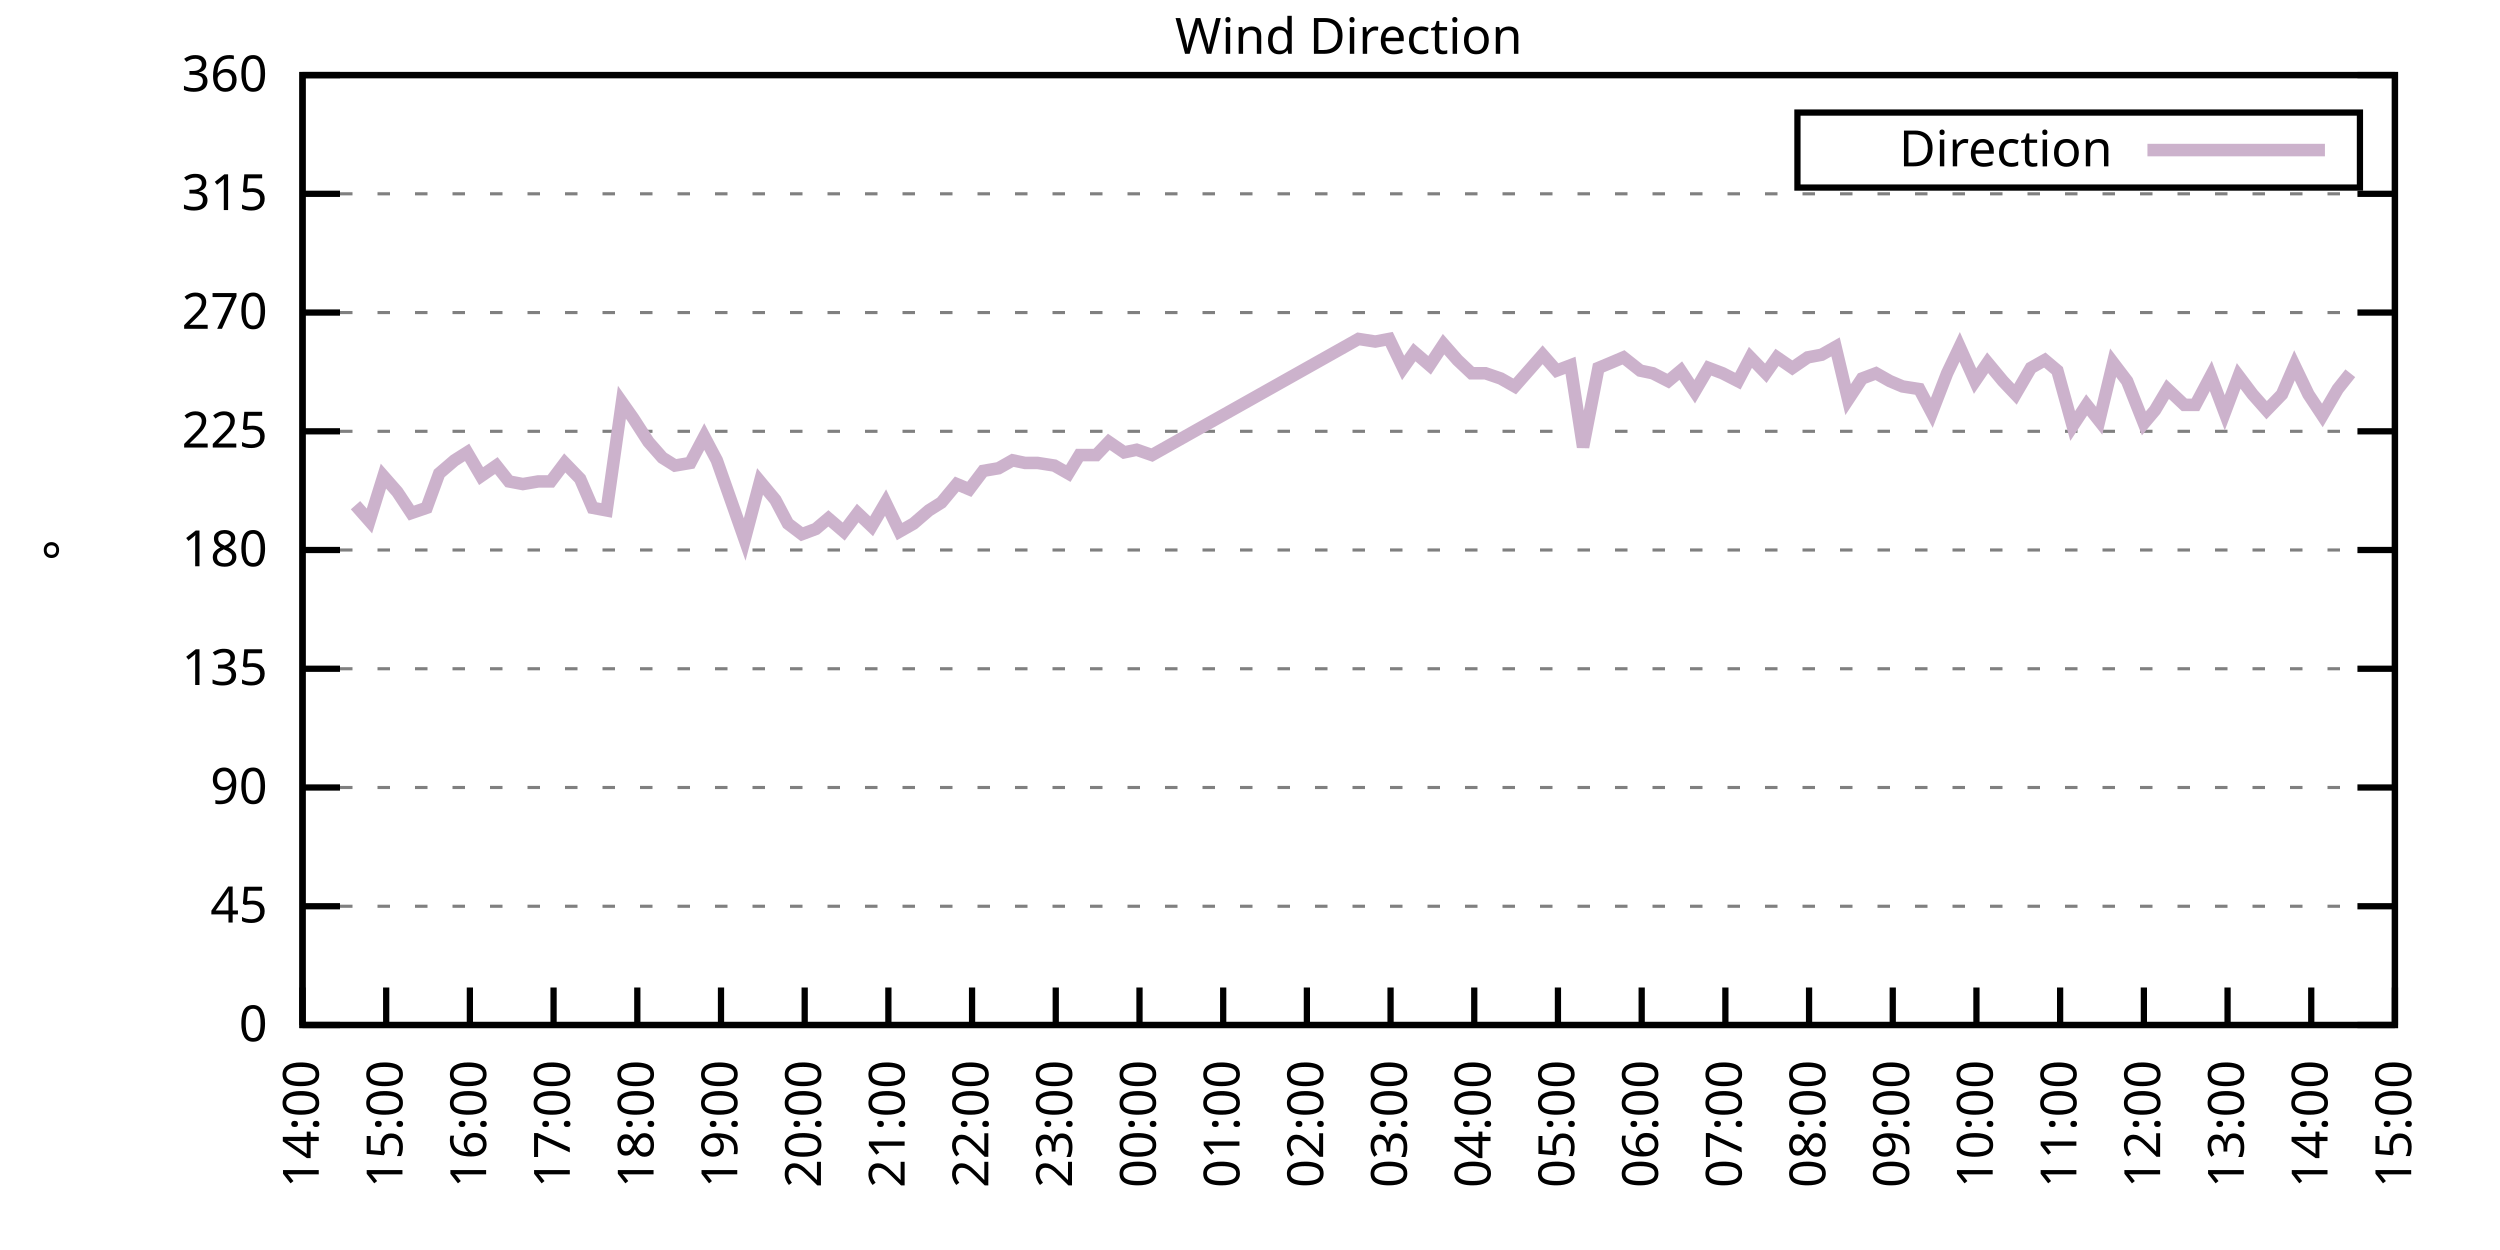
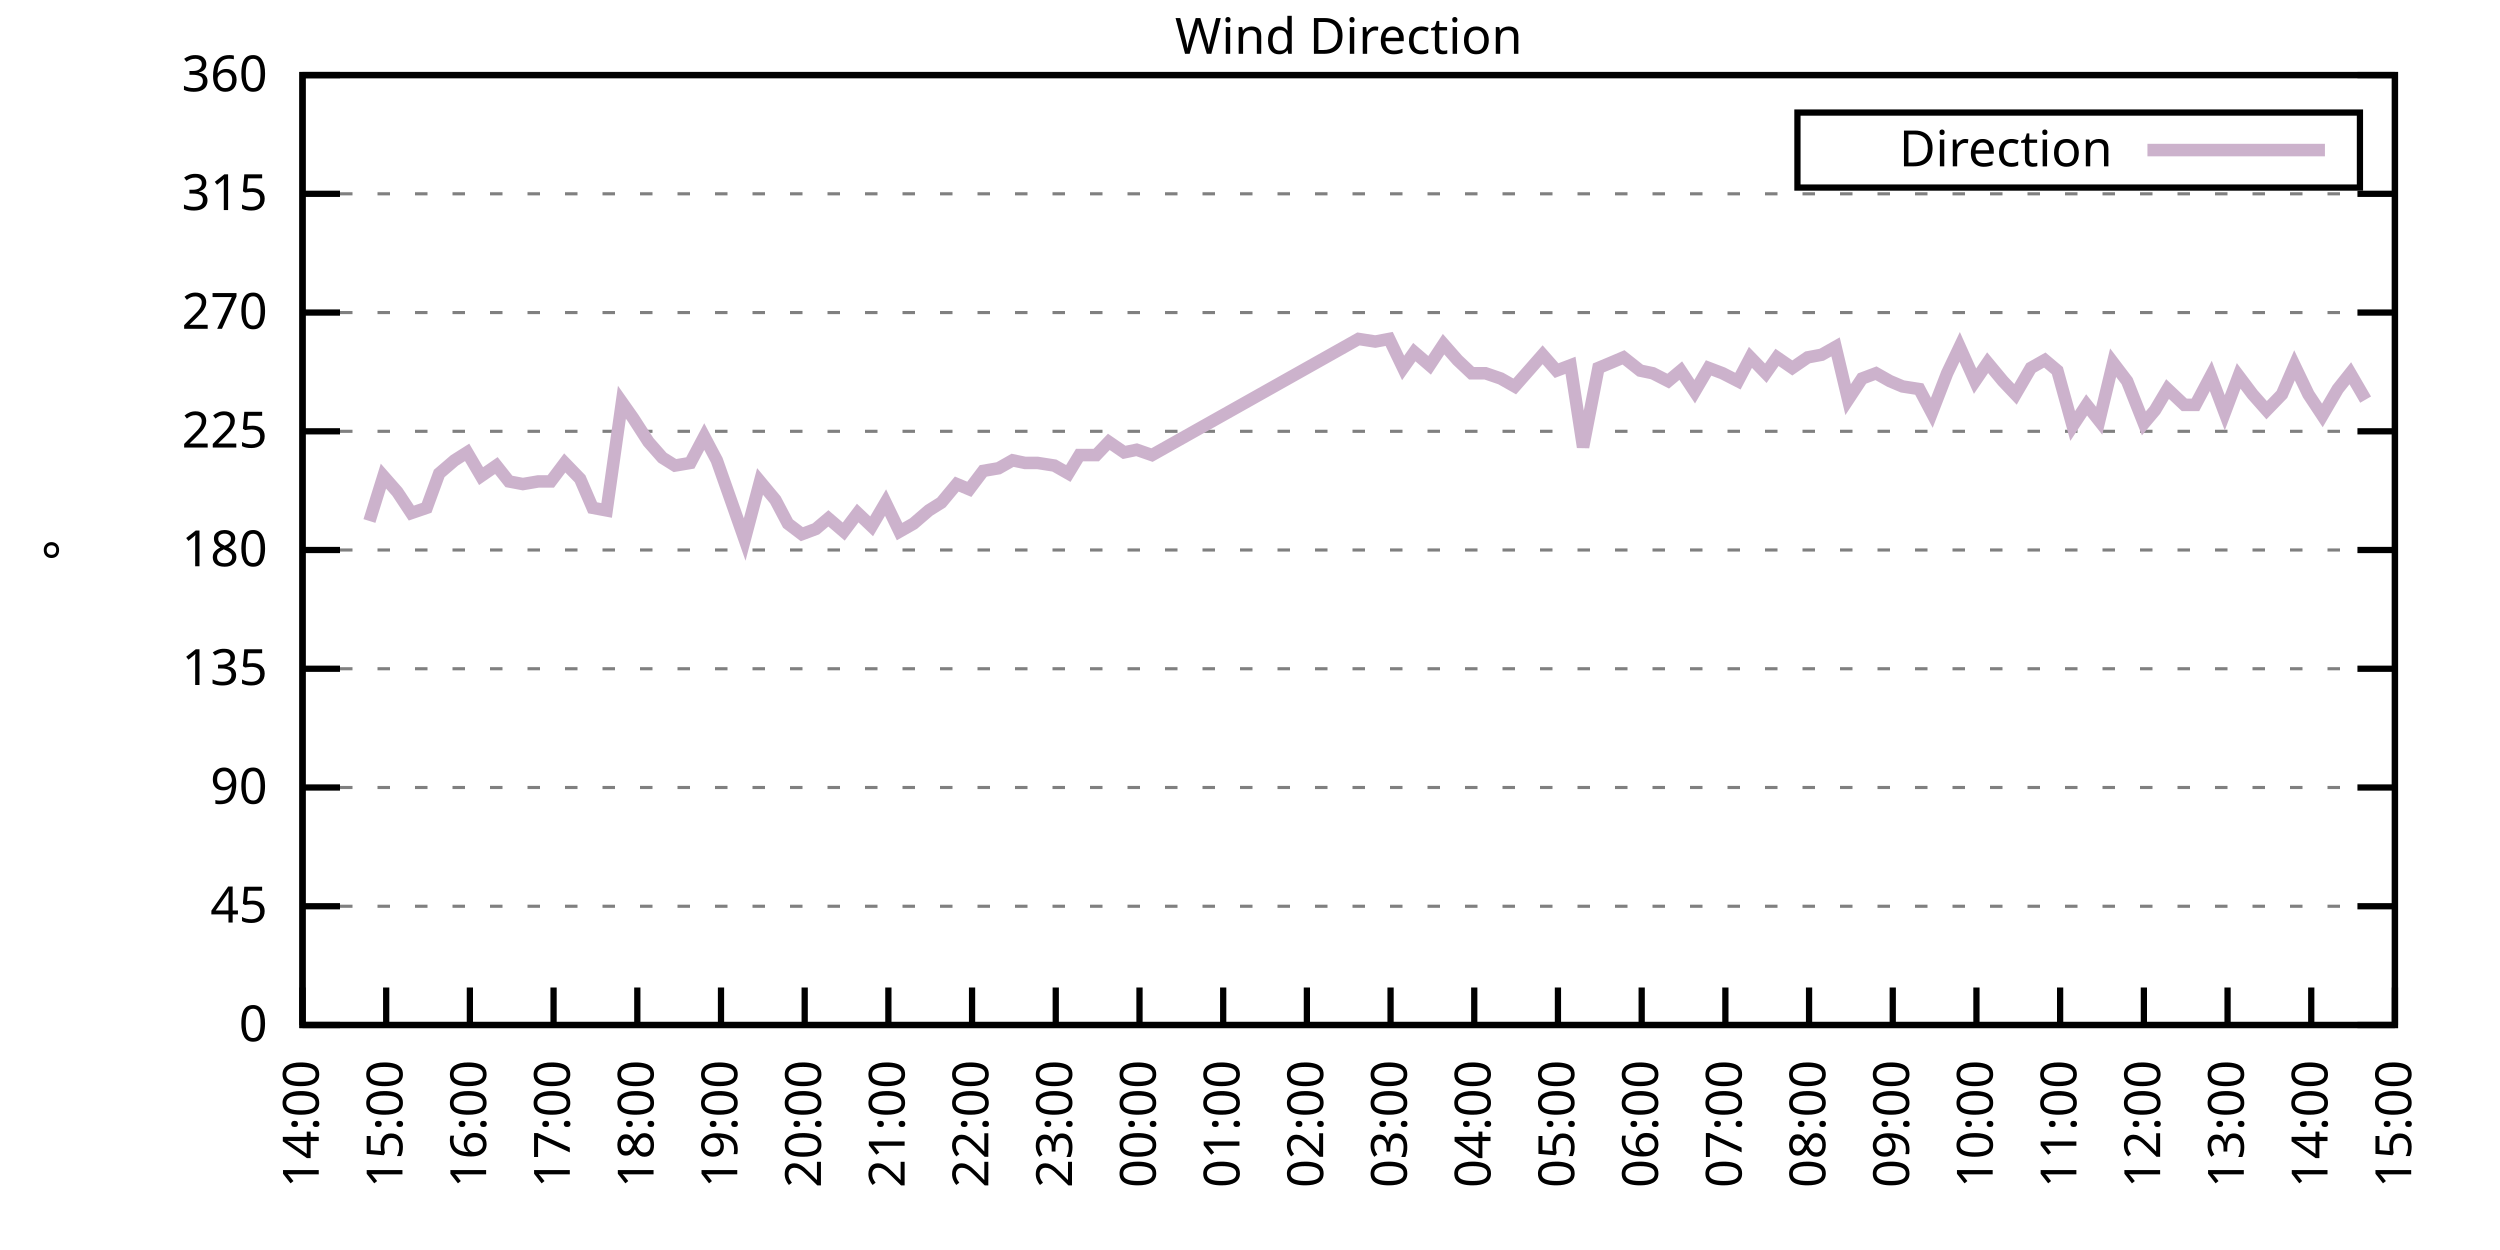
<svg xmlns="http://www.w3.org/2000/svg" xmlns:xlink="http://www.w3.org/1999/xlink" width="400" height="200" viewBox="0 0 400 200">
  <g id="gnuplot_canvas">
    <rect x="0" y="0" width="400" height="200" fill="none" />
    <defs>
      <circle id="gpDot" r="0.5" stroke-width="0.5" stroke="currentColor" />
      <path id="gpPt0" stroke-width="0.333" stroke="currentColor" d="M-1,0 h2 M0,-1 v2" />
      <path id="gpPt1" stroke-width="0.333" stroke="currentColor" d="M-1,-1 L1,1 M1,-1 L-1,1" />
      <path id="gpPt2" stroke-width="0.333" stroke="currentColor" d="M-1,0 L1,0 M0,-1 L0,1 M-1,-1 L1,1 M-1,1 L1,-1" />
      <rect id="gpPt3" stroke-width="0.333" stroke="currentColor" x="-1" y="-1" width="2" height="2" />
      <rect id="gpPt4" stroke-width="0.333" stroke="currentColor" fill="currentColor" x="-1" y="-1" width="2" height="2" />
      <circle id="gpPt5" stroke-width="0.333" stroke="currentColor" cx="0" cy="0" r="1" />
      <use xlink:href="#gpPt5" id="gpPt6" fill="currentColor" stroke="none" />
      <path id="gpPt7" stroke-width="0.333" stroke="currentColor" d="M0,-1.33 L-1.33,0.67 L1.33,0.67 z" />
      <use xlink:href="#gpPt7" id="gpPt8" fill="currentColor" stroke="none" />
      <use xlink:href="#gpPt7" id="gpPt9" stroke="currentColor" transform="rotate(180)" />
      <use xlink:href="#gpPt9" id="gpPt10" fill="currentColor" stroke="none" />
      <use xlink:href="#gpPt3" id="gpPt11" stroke="currentColor" transform="rotate(45)" />
      <use xlink:href="#gpPt11" id="gpPt12" fill="currentColor" stroke="none" />
      <path id="gpPt13" stroke-width="0.333" stroke="currentColor" d="M0,1.330 L1.265,0.411 L0.782,-1.067 L-0.782,-1.076 L-1.265,0.411 z" />
      <use xlink:href="#gpPt13" id="gpPt14" fill="currentColor" stroke="none" />
      <filter id="textbox" filterUnits="objectBoundingBox" x="0" y="0" height="1" width="1">
        <feFlood flood-color="white" flood-opacity="1" result="bgnd" />
        <feComposite in="SourceGraphic" in2="bgnd" operator="atop" />
      </filter>
      <filter id="greybox" filterUnits="objectBoundingBox" x="0" y="0" height="1" width="1">
        <feFlood flood-color="lightgrey" flood-opacity="1" result="grey" />
        <feComposite in="SourceGraphic" in2="grey" operator="atop" />
      </filter>
    </defs>
    <g fill="none" color="white" stroke="currentColor" stroke-width="1.00" stroke-linecap="butt" stroke-linejoin="miter">
</g>
    <g fill="none" color="black" stroke="currentColor" stroke-width="1.00" stroke-linecap="butt" stroke-linejoin="miter">
      <g stroke="none" shape-rendering="crispEdges">
        <polygon fill="rgb(255, 255, 255)" points="48.40,164.00 383.18,164.00 383.18,12.02 48.40,12.02 " />
      </g>
    </g>
    <g fill="none" color="black" stroke="currentColor" stroke-width="1.00" stroke-linecap="butt" stroke-linejoin="miter">
</g>
    <g fill="none" color="black" stroke="black" stroke-width="0.50" stroke-linecap="butt" stroke-linejoin="miter">
</g>
    <g fill="none" color="gray" stroke="currentColor" stroke-width="0.50" stroke-linecap="butt" stroke-linejoin="miter">
      <path stroke="gray" stroke-dasharray="2,4" class="gridline" d="M48.40,164.00 L383.19,164.00  " />
    </g>
    <g fill="none" color="gray" stroke="gray" stroke-width="1.00" stroke-linecap="butt" stroke-linejoin="miter">
</g>
    <g fill="none" color="black" stroke="currentColor" stroke-width="1.00" stroke-linecap="butt" stroke-linejoin="miter">
      <path stroke="black" d="M48.40,164.00 L54.40,164.00 M383.19,164.00 L377.19,164.00  " />
      <g transform="translate(42.80,166.60)" stroke="none" fill="black" font-family="Sans" font-size="8.00" text-anchor="end">
        <text>
          <tspan font-family="Sans"> 0</tspan>
        </text>
      </g>
    </g>
    <g fill="none" color="black" stroke="currentColor" stroke-width="1.00" stroke-linecap="butt" stroke-linejoin="miter">
</g>
    <g fill="none" color="black" stroke="black" stroke-width="0.50" stroke-linecap="butt" stroke-linejoin="miter">
</g>
    <g fill="none" color="gray" stroke="currentColor" stroke-width="0.50" stroke-linecap="butt" stroke-linejoin="miter">
      <path stroke="gray" stroke-dasharray="2,4" class="gridline" d="M48.40,145.00 L383.19,145.00  " />
    </g>
    <g fill="none" color="gray" stroke="gray" stroke-width="1.00" stroke-linecap="butt" stroke-linejoin="miter">
</g>
    <g fill="none" color="black" stroke="currentColor" stroke-width="1.00" stroke-linecap="butt" stroke-linejoin="miter">
      <path stroke="black" d="M48.40,145.00 L54.40,145.00 M383.19,145.00 L377.19,145.00  " />
      <g transform="translate(42.80,147.60)" stroke="none" fill="black" font-family="Sans" font-size="8.00" text-anchor="end">
        <text>
          <tspan font-family="Sans"> 45</tspan>
        </text>
      </g>
    </g>
    <g fill="none" color="black" stroke="currentColor" stroke-width="1.00" stroke-linecap="butt" stroke-linejoin="miter">
</g>
    <g fill="none" color="black" stroke="black" stroke-width="0.50" stroke-linecap="butt" stroke-linejoin="miter">
</g>
    <g fill="none" color="gray" stroke="currentColor" stroke-width="0.50" stroke-linecap="butt" stroke-linejoin="miter">
      <path stroke="gray" stroke-dasharray="2,4" class="gridline" d="M48.40,126.00 L383.19,126.00  " />
    </g>
    <g fill="none" color="gray" stroke="gray" stroke-width="1.00" stroke-linecap="butt" stroke-linejoin="miter">
</g>
    <g fill="none" color="black" stroke="currentColor" stroke-width="1.00" stroke-linecap="butt" stroke-linejoin="miter">
      <path stroke="black" d="M48.40,126.00 L54.40,126.00 M383.19,126.00 L377.19,126.00  " />
      <g transform="translate(42.80,128.60)" stroke="none" fill="black" font-family="Sans" font-size="8.00" text-anchor="end">
        <text>
          <tspan font-family="Sans"> 90</tspan>
        </text>
      </g>
    </g>
    <g fill="none" color="black" stroke="currentColor" stroke-width="1.00" stroke-linecap="butt" stroke-linejoin="miter">
</g>
    <g fill="none" color="black" stroke="black" stroke-width="0.50" stroke-linecap="butt" stroke-linejoin="miter">
</g>
    <g fill="none" color="gray" stroke="currentColor" stroke-width="0.50" stroke-linecap="butt" stroke-linejoin="miter">
      <path stroke="gray" stroke-dasharray="2,4" class="gridline" d="M48.40,107.00 L383.19,107.00  " />
    </g>
    <g fill="none" color="gray" stroke="gray" stroke-width="1.00" stroke-linecap="butt" stroke-linejoin="miter">
</g>
    <g fill="none" color="black" stroke="currentColor" stroke-width="1.00" stroke-linecap="butt" stroke-linejoin="miter">
      <path stroke="black" d="M48.40,107.00 L54.40,107.00 M383.19,107.00 L377.19,107.00  " />
      <g transform="translate(42.80,109.60)" stroke="none" fill="black" font-family="Sans" font-size="8.00" text-anchor="end">
        <text>
          <tspan font-family="Sans"> 135</tspan>
        </text>
      </g>
    </g>
    <g fill="none" color="black" stroke="currentColor" stroke-width="1.00" stroke-linecap="butt" stroke-linejoin="miter">
</g>
    <g fill="none" color="black" stroke="black" stroke-width="0.50" stroke-linecap="butt" stroke-linejoin="miter">
</g>
    <g fill="none" color="gray" stroke="currentColor" stroke-width="0.50" stroke-linecap="butt" stroke-linejoin="miter">
      <path stroke="gray" stroke-dasharray="2,4" class="gridline" d="M48.40,88.00 L383.19,88.00  " />
    </g>
    <g fill="none" color="gray" stroke="gray" stroke-width="1.00" stroke-linecap="butt" stroke-linejoin="miter">
</g>
    <g fill="none" color="black" stroke="currentColor" stroke-width="1.00" stroke-linecap="butt" stroke-linejoin="miter">
      <path stroke="black" d="M48.40,88.00 L54.40,88.00 M383.19,88.00 L377.19,88.00  " />
      <g transform="translate(42.80,90.60)" stroke="none" fill="black" font-family="Sans" font-size="8.00" text-anchor="end">
        <text>
          <tspan font-family="Sans"> 180</tspan>
        </text>
      </g>
    </g>
    <g fill="none" color="black" stroke="currentColor" stroke-width="1.00" stroke-linecap="butt" stroke-linejoin="miter">
</g>
    <g fill="none" color="black" stroke="black" stroke-width="0.50" stroke-linecap="butt" stroke-linejoin="miter">
</g>
    <g fill="none" color="gray" stroke="currentColor" stroke-width="0.50" stroke-linecap="butt" stroke-linejoin="miter">
      <path stroke="gray" stroke-dasharray="2,4" class="gridline" d="M48.40,69.01 L383.19,69.01  " />
    </g>
    <g fill="none" color="gray" stroke="gray" stroke-width="1.00" stroke-linecap="butt" stroke-linejoin="miter">
</g>
    <g fill="none" color="black" stroke="currentColor" stroke-width="1.00" stroke-linecap="butt" stroke-linejoin="miter">
      <path stroke="black" d="M48.40,69.01 L54.40,69.01 M383.19,69.01 L377.19,69.01  " />
      <g transform="translate(42.80,71.61)" stroke="none" fill="black" font-family="Sans" font-size="8.00" text-anchor="end">
        <text>
          <tspan font-family="Sans"> 225</tspan>
        </text>
      </g>
    </g>
    <g fill="none" color="black" stroke="currentColor" stroke-width="1.00" stroke-linecap="butt" stroke-linejoin="miter">
</g>
    <g fill="none" color="black" stroke="black" stroke-width="0.50" stroke-linecap="butt" stroke-linejoin="miter">
</g>
    <g fill="none" color="gray" stroke="currentColor" stroke-width="0.50" stroke-linecap="butt" stroke-linejoin="miter">
      <path stroke="gray" stroke-dasharray="2,4" class="gridline" d="M48.40,50.01 L383.19,50.01  " />
    </g>
    <g fill="none" color="gray" stroke="gray" stroke-width="1.00" stroke-linecap="butt" stroke-linejoin="miter">
</g>
    <g fill="none" color="black" stroke="currentColor" stroke-width="1.00" stroke-linecap="butt" stroke-linejoin="miter">
      <path stroke="black" d="M48.40,50.01 L54.40,50.01 M383.19,50.01 L377.19,50.01  " />
      <g transform="translate(42.80,52.61)" stroke="none" fill="black" font-family="Sans" font-size="8.00" text-anchor="end">
        <text>
          <tspan font-family="Sans"> 270</tspan>
        </text>
      </g>
    </g>
    <g fill="none" color="black" stroke="currentColor" stroke-width="1.00" stroke-linecap="butt" stroke-linejoin="miter">
</g>
    <g fill="none" color="black" stroke="black" stroke-width="0.50" stroke-linecap="butt" stroke-linejoin="miter">
</g>
    <g fill="none" color="gray" stroke="currentColor" stroke-width="0.50" stroke-linecap="butt" stroke-linejoin="miter">
      <path stroke="gray" stroke-dasharray="2,4" class="gridline" d="M48.40,31.01 L383.19,31.01  " />
    </g>
    <g fill="none" color="gray" stroke="gray" stroke-width="1.00" stroke-linecap="butt" stroke-linejoin="miter">
</g>
    <g fill="none" color="black" stroke="currentColor" stroke-width="1.00" stroke-linecap="butt" stroke-linejoin="miter">
      <path stroke="black" d="M48.40,31.01 L54.40,31.01 M383.19,31.01 L377.19,31.01  " />
      <g transform="translate(42.80,33.61)" stroke="none" fill="black" font-family="Sans" font-size="8.00" text-anchor="end">
        <text>
          <tspan font-family="Sans"> 315</tspan>
        </text>
      </g>
    </g>
    <g fill="none" color="black" stroke="currentColor" stroke-width="1.00" stroke-linecap="butt" stroke-linejoin="miter">
</g>
    <g fill="none" color="black" stroke="black" stroke-width="0.50" stroke-linecap="butt" stroke-linejoin="miter">
</g>
    <g fill="none" color="gray" stroke="currentColor" stroke-width="0.50" stroke-linecap="butt" stroke-linejoin="miter">
      <path stroke="gray" stroke-dasharray="2,4" class="gridline" d="M48.40,12.01 L383.19,12.01  " />
    </g>
    <g fill="none" color="gray" stroke="gray" stroke-width="1.00" stroke-linecap="butt" stroke-linejoin="miter">
</g>
    <g fill="none" color="black" stroke="currentColor" stroke-width="1.00" stroke-linecap="butt" stroke-linejoin="miter">
      <path stroke="black" d="M48.40,12.01 L54.40,12.01 M383.19,12.01 L377.19,12.01  " />
      <g transform="translate(42.80,14.61)" stroke="none" fill="black" font-family="Sans" font-size="8.00" text-anchor="end">
        <text>
          <tspan font-family="Sans"> 360</tspan>
        </text>
      </g>
    </g>
    <g fill="none" color="black" stroke="currentColor" stroke-width="1.00" stroke-linecap="butt" stroke-linejoin="miter">
      <path stroke="black" d="M48.40,164.00 L48.40,158.00  " />
      <g transform="translate(51.00,169.60) rotate(270.00)" stroke="none" fill="black" font-family="Sans" font-size="8.00" text-anchor="end">
        <text>
          <tspan font-family="Sans">14:00</tspan>
        </text>
      </g>
    </g>
    <g fill="none" color="black" stroke="currentColor" stroke-width="1.00" stroke-linecap="butt" stroke-linejoin="miter">
      <path stroke="black" d="M61.79,164.00 L61.79,158.00  " />
      <g transform="translate(64.39,169.60) rotate(270.00)" stroke="none" fill="black" font-family="Sans" font-size="8.00" text-anchor="end">
        <text>
          <tspan font-family="Sans">15:00</tspan>
        </text>
      </g>
    </g>
    <g fill="none" color="black" stroke="currentColor" stroke-width="1.00" stroke-linecap="butt" stroke-linejoin="miter">
      <path stroke="black" d="M75.18,164.00 L75.18,158.00  " />
      <g transform="translate(77.78,169.60) rotate(270.00)" stroke="none" fill="black" font-family="Sans" font-size="8.00" text-anchor="end">
        <text>
          <tspan font-family="Sans">16:00</tspan>
        </text>
      </g>
    </g>
    <g fill="none" color="black" stroke="currentColor" stroke-width="1.00" stroke-linecap="butt" stroke-linejoin="miter">
      <path stroke="black" d="M88.57,164.00 L88.57,158.00  " />
      <g transform="translate(91.17,169.60) rotate(270.00)" stroke="none" fill="black" font-family="Sans" font-size="8.00" text-anchor="end">
        <text>
          <tspan font-family="Sans">17:00</tspan>
        </text>
      </g>
    </g>
    <g fill="none" color="black" stroke="currentColor" stroke-width="1.00" stroke-linecap="butt" stroke-linejoin="miter">
      <path stroke="black" d="M101.97,164.00 L101.97,158.00  " />
      <g transform="translate(104.57,169.60) rotate(270.00)" stroke="none" fill="black" font-family="Sans" font-size="8.00" text-anchor="end">
        <text>
          <tspan font-family="Sans">18:00</tspan>
        </text>
      </g>
    </g>
    <g fill="none" color="black" stroke="currentColor" stroke-width="1.00" stroke-linecap="butt" stroke-linejoin="miter">
      <path stroke="black" d="M115.36,164.00 L115.36,158.00  " />
      <g transform="translate(117.96,169.60) rotate(270.00)" stroke="none" fill="black" font-family="Sans" font-size="8.00" text-anchor="end">
        <text>
          <tspan font-family="Sans">19:00</tspan>
        </text>
      </g>
    </g>
    <g fill="none" color="black" stroke="currentColor" stroke-width="1.00" stroke-linecap="butt" stroke-linejoin="miter">
      <path stroke="black" d="M128.75,164.00 L128.75,158.00  " />
      <g transform="translate(131.35,169.60) rotate(270.00)" stroke="none" fill="black" font-family="Sans" font-size="8.00" text-anchor="end">
        <text>
          <tspan font-family="Sans">20:00</tspan>
        </text>
      </g>
    </g>
    <g fill="none" color="black" stroke="currentColor" stroke-width="1.00" stroke-linecap="butt" stroke-linejoin="miter">
      <path stroke="black" d="M142.14,164.00 L142.14,158.00  " />
      <g transform="translate(144.74,169.60) rotate(270.00)" stroke="none" fill="black" font-family="Sans" font-size="8.00" text-anchor="end">
        <text>
          <tspan font-family="Sans">21:00</tspan>
        </text>
      </g>
    </g>
    <g fill="none" color="black" stroke="currentColor" stroke-width="1.00" stroke-linecap="butt" stroke-linejoin="miter">
      <path stroke="black" d="M155.53,164.00 L155.53,158.00  " />
      <g transform="translate(158.13,169.60) rotate(270.00)" stroke="none" fill="black" font-family="Sans" font-size="8.00" text-anchor="end">
        <text>
          <tspan font-family="Sans">22:00</tspan>
        </text>
      </g>
    </g>
    <g fill="none" color="black" stroke="currentColor" stroke-width="1.00" stroke-linecap="butt" stroke-linejoin="miter">
      <path stroke="black" d="M168.92,164.00 L168.92,158.00  " />
      <g transform="translate(171.52,169.60) rotate(270.00)" stroke="none" fill="black" font-family="Sans" font-size="8.00" text-anchor="end">
        <text>
          <tspan font-family="Sans">23:00</tspan>
        </text>
      </g>
    </g>
    <g fill="none" color="black" stroke="currentColor" stroke-width="1.00" stroke-linecap="butt" stroke-linejoin="miter">
      <path stroke="black" d="M182.32,164.00 L182.32,158.00  " />
      <g transform="translate(184.92,169.60) rotate(270.00)" stroke="none" fill="black" font-family="Sans" font-size="8.00" text-anchor="end">
        <text>
          <tspan font-family="Sans">00:00</tspan>
        </text>
      </g>
    </g>
    <g fill="none" color="black" stroke="currentColor" stroke-width="1.00" stroke-linecap="butt" stroke-linejoin="miter">
      <path stroke="black" d="M195.71,164.00 L195.71,158.00  " />
      <g transform="translate(198.31,169.60) rotate(270.00)" stroke="none" fill="black" font-family="Sans" font-size="8.00" text-anchor="end">
        <text>
          <tspan font-family="Sans">01:00</tspan>
        </text>
      </g>
    </g>
    <g fill="none" color="black" stroke="currentColor" stroke-width="1.00" stroke-linecap="butt" stroke-linejoin="miter">
      <path stroke="black" d="M209.10,164.00 L209.10,158.00  " />
      <g transform="translate(211.70,169.60) rotate(270.00)" stroke="none" fill="black" font-family="Sans" font-size="8.00" text-anchor="end">
        <text>
          <tspan font-family="Sans">02:00</tspan>
        </text>
      </g>
    </g>
    <g fill="none" color="black" stroke="currentColor" stroke-width="1.00" stroke-linecap="butt" stroke-linejoin="miter">
      <path stroke="black" d="M222.49,164.00 L222.49,158.00  " />
      <g transform="translate(225.09,169.60) rotate(270.00)" stroke="none" fill="black" font-family="Sans" font-size="8.00" text-anchor="end">
        <text>
          <tspan font-family="Sans">03:00</tspan>
        </text>
      </g>
    </g>
    <g fill="none" color="black" stroke="currentColor" stroke-width="1.00" stroke-linecap="butt" stroke-linejoin="miter">
      <path stroke="black" d="M235.88,164.00 L235.88,158.00  " />
      <g transform="translate(238.48,169.60) rotate(270.00)" stroke="none" fill="black" font-family="Sans" font-size="8.00" text-anchor="end">
        <text>
          <tspan font-family="Sans">04:00</tspan>
        </text>
      </g>
    </g>
    <g fill="none" color="black" stroke="currentColor" stroke-width="1.00" stroke-linecap="butt" stroke-linejoin="miter">
      <path stroke="black" d="M249.27,164.00 L249.27,158.00  " />
      <g transform="translate(251.87,169.60) rotate(270.00)" stroke="none" fill="black" font-family="Sans" font-size="8.00" text-anchor="end">
        <text>
          <tspan font-family="Sans">05:00</tspan>
        </text>
      </g>
    </g>
    <g fill="none" color="black" stroke="currentColor" stroke-width="1.00" stroke-linecap="butt" stroke-linejoin="miter">
      <path stroke="black" d="M262.67,164.00 L262.67,158.00  " />
      <g transform="translate(265.27,169.60) rotate(270.00)" stroke="none" fill="black" font-family="Sans" font-size="8.00" text-anchor="end">
        <text>
          <tspan font-family="Sans">06:00</tspan>
        </text>
      </g>
    </g>
    <g fill="none" color="black" stroke="currentColor" stroke-width="1.00" stroke-linecap="butt" stroke-linejoin="miter">
      <path stroke="black" d="M276.06,164.00 L276.06,158.00  " />
      <g transform="translate(278.66,169.60) rotate(270.00)" stroke="none" fill="black" font-family="Sans" font-size="8.00" text-anchor="end">
        <text>
          <tspan font-family="Sans">07:00</tspan>
        </text>
      </g>
    </g>
    <g fill="none" color="black" stroke="currentColor" stroke-width="1.00" stroke-linecap="butt" stroke-linejoin="miter">
      <path stroke="black" d="M289.45,164.00 L289.45,158.00  " />
      <g transform="translate(292.05,169.60) rotate(270.00)" stroke="none" fill="black" font-family="Sans" font-size="8.00" text-anchor="end">
        <text>
          <tspan font-family="Sans">08:00</tspan>
        </text>
      </g>
    </g>
    <g fill="none" color="black" stroke="currentColor" stroke-width="1.00" stroke-linecap="butt" stroke-linejoin="miter">
      <path stroke="black" d="M302.84,164.00 L302.84,158.00  " />
      <g transform="translate(305.44,169.60) rotate(270.00)" stroke="none" fill="black" font-family="Sans" font-size="8.00" text-anchor="end">
        <text>
          <tspan font-family="Sans">09:00</tspan>
        </text>
      </g>
    </g>
    <g fill="none" color="black" stroke="currentColor" stroke-width="1.00" stroke-linecap="butt" stroke-linejoin="miter">
      <path stroke="black" d="M316.23,164.00 L316.23,158.00  " />
      <g transform="translate(318.83,169.60) rotate(270.00)" stroke="none" fill="black" font-family="Sans" font-size="8.00" text-anchor="end">
        <text>
          <tspan font-family="Sans">10:00</tspan>
        </text>
      </g>
    </g>
    <g fill="none" color="black" stroke="currentColor" stroke-width="1.00" stroke-linecap="butt" stroke-linejoin="miter">
      <path stroke="black" d="M329.62,164.00 L329.62,158.00  " />
      <g transform="translate(332.22,169.60) rotate(270.00)" stroke="none" fill="black" font-family="Sans" font-size="8.00" text-anchor="end">
        <text>
          <tspan font-family="Sans">11:00</tspan>
        </text>
      </g>
    </g>
    <g fill="none" color="black" stroke="currentColor" stroke-width="1.00" stroke-linecap="butt" stroke-linejoin="miter">
      <path stroke="black" d="M343.02,164.00 L343.02,158.00  " />
      <g transform="translate(345.62,169.60) rotate(270.00)" stroke="none" fill="black" font-family="Sans" font-size="8.00" text-anchor="end">
        <text>
          <tspan font-family="Sans">12:00</tspan>
        </text>
      </g>
    </g>
    <g fill="none" color="black" stroke="currentColor" stroke-width="1.00" stroke-linecap="butt" stroke-linejoin="miter">
      <path stroke="black" d="M356.41,164.00 L356.41,158.00  " />
      <g transform="translate(359.01,169.60) rotate(270.00)" stroke="none" fill="black" font-family="Sans" font-size="8.00" text-anchor="end">
        <text>
          <tspan font-family="Sans">13:00</tspan>
        </text>
      </g>
    </g>
    <g fill="none" color="black" stroke="currentColor" stroke-width="1.00" stroke-linecap="butt" stroke-linejoin="miter">
      <path stroke="black" d="M369.80,164.00 L369.80,158.00  " />
      <g transform="translate(372.40,169.60) rotate(270.00)" stroke="none" fill="black" font-family="Sans" font-size="8.00" text-anchor="end">
        <text>
          <tspan font-family="Sans">14:00</tspan>
        </text>
      </g>
    </g>
    <g fill="none" color="black" stroke="currentColor" stroke-width="1.00" stroke-linecap="butt" stroke-linejoin="miter">
      <path stroke="black" d="M383.19,164.00 L383.19,158.00  " />
      <g transform="translate(385.79,169.60) rotate(270.00)" stroke="none" fill="black" font-family="Sans" font-size="8.00" text-anchor="end">
        <text>
          <tspan font-family="Sans">15:00</tspan>
        </text>
      </g>
    </g>
    <g fill="none" color="black" stroke="currentColor" stroke-width="1.00" stroke-linecap="butt" stroke-linejoin="miter">
</g>
    <g fill="none" color="black" stroke="currentColor" stroke-width="1.00" stroke-linecap="butt" stroke-linejoin="miter">
      <path stroke="black" d="M48.40,12.01 L48.40,164.00 L383.19,164.00 L383.19,12.01 L48.40,12.01 Z  " />
    </g>
    <g fill="none" color="black" stroke="currentColor" stroke-width="1.00" stroke-linecap="butt" stroke-linejoin="miter">
</g>
    <g fill="none" color="black" stroke="currentColor" stroke-width="1.00" stroke-linecap="butt" stroke-linejoin="miter">
      <path stroke="black" d="M287.59,30.01 L287.59,18.01 L377.59,18.01 L377.59,30.01 L287.59,30.01 Z  " />
    </g>
    <g id="Wind_direction_plot_1">
      <g fill="none" color="white" stroke="black" stroke-width="2.00" stroke-linecap="butt" stroke-linejoin="miter">
</g>
      <g fill="none" color="black" stroke="currentColor" stroke-width="2.00" stroke-linecap="butt" stroke-linejoin="miter">
        <g transform="translate(337.99,26.61)" stroke="none" fill="black" font-family="Sans" font-size="8.00" text-anchor="end">
          <text>
            <tspan font-family="Sans">Direction</tspan>
          </text>
        </g>
      </g>
      <g fill="none" color="black" stroke="currentColor" stroke-width="2.00" stroke-linecap="butt" stroke-linejoin="miter">
-         <path stroke="rgb(204, 178, 204)" d="M343.59,24.01 L371.99,24.01 M56.88,80.83 L59.11,83.36 L61.35,76.18 L63.58,78.72 L65.81,82.09 L68.26,81.25   L70.27,75.76 L72.73,73.65 L74.74,72.38 L76.97,76.18 L79.42,74.49 L81.43,77.03 L83.66,77.45 L86.12,77.03   L88.13,77.03 L90.36,74.07 L92.82,76.61 L94.82,81.25 L97.06,81.67 L99.51,64.36 L101.30,66.90 L103.75,70.70   L105.98,73.23 L107.99,74.49 L110.45,74.07 L112.68,69.85 L114.69,73.65 L117.37,81.25 L119.15,86.32 L121.61,77.03   L124.06,79.98 L126.07,83.78 L128.30,85.47 L130.54,84.63 L132.54,82.94 L135.00,85.05 L137.23,82.09 L139.46,84.21   L141.69,80.41 L143.93,85.05 L146.16,83.78 L148.61,81.67 L150.62,80.41 L153.08,77.45 L155.09,78.29 L157.32,75.34   L159.77,74.92 L162.01,73.65 L164.01,74.07 L166.02,74.07 L168.70,74.49 L170.93,75.76 L172.72,72.81 L175.40,72.81   L177.41,70.70 L179.86,72.38 L181.87,71.96 L184.32,72.81 L217.36,54.23 L220.04,54.65 L222.27,54.23 L224.50,58.87   L226.29,56.34 L228.74,58.45 L230.97,55.07 L233.20,57.61 L235.44,59.72 L237.67,59.72 L240.12,60.56 L242.36,61.83   L244.59,59.30 L246.82,56.76 L249.05,59.30 L251.28,58.45 L253.29,71.54 L255.75,58.87 L257.76,58.03 L259.76,57.18   L262.44,59.30 L264.45,59.72 L266.91,60.98 L268.92,59.30 L271.15,62.67 L273.38,58.87 L275.61,59.72 L278.07,60.98   L280.07,57.18 L282.53,59.72 L284.32,57.18 L286.77,58.87 L289.23,57.18 L291.46,56.76 L293.69,55.50 L295.70,63.94   L297.93,60.56 L300.16,59.72 L302.39,60.98 L304.40,61.83 L307.08,62.25 L309.09,66.05 L311.54,59.72 L313.55,55.50   L316.01,60.98 L318.02,58.03 L320.47,60.98 L322.48,63.10 L324.94,58.87 L327.17,57.61 L329.18,59.30 L331.63,68.16   L333.86,64.78 L335.87,67.32 L338.10,58.03 L340.34,60.98 L343.02,67.74 L344.80,65.63 L346.81,62.25 L349.49,64.78   L351.27,64.78 L353.73,60.14 L355.96,66.05 L358.19,60.14 L360.42,63.10 L362.66,65.63 L365.11,63.10 L367.12,58.45   L369.35,63.10 L371.58,66.47 L374.04,62.25 L376.05,59.72  " />
+         <path stroke="rgb(204, 178, 204)" d="M343.59,24.01 L371.99,24.01 M59.11,83.36 L61.35,76.18 L63.58,78.72 L65.81,82.09 L68.26,81.25 L70.27,75.76   L72.73,73.65 L74.74,72.38 L76.97,76.18 L79.42,74.49 L81.43,77.03 L83.66,77.45 L86.12,77.03 L88.13,77.03   L90.36,74.07 L92.82,76.61 L94.82,81.25 L97.06,81.67 L99.51,64.36 L101.30,66.90 L103.75,70.70 L105.98,73.23   L107.99,74.49 L110.45,74.07 L112.68,69.85 L114.69,73.65 L117.37,81.25 L119.15,86.32 L121.61,77.03 L124.06,79.98   L126.07,83.78 L128.30,85.47 L130.54,84.63 L132.54,82.94 L135.00,85.05 L137.23,82.09 L139.46,84.21 L141.69,80.41   L143.93,85.05 L146.16,83.78 L148.61,81.67 L150.62,80.41 L153.08,77.45 L155.09,78.29 L157.32,75.34 L159.77,74.92   L162.01,73.65 L164.01,74.07 L166.02,74.07 L168.70,74.49 L170.93,75.76 L172.72,72.81 L175.40,72.81 L177.41,70.70   L179.86,72.38 L181.87,71.96 L184.32,72.81 L217.36,54.23 L220.04,54.65 L222.27,54.23 L224.50,58.87 L226.29,56.34   L228.74,58.45 L230.97,55.07 L233.20,57.61 L235.44,59.72 L237.67,59.72 L240.12,60.56 L242.36,61.83 L244.59,59.30   L246.82,56.76 L249.05,59.30 L251.28,58.45 L253.29,71.54 L255.75,58.87 L257.76,58.03 L259.76,57.18 L262.44,59.30   L264.45,59.72 L266.91,60.98 L268.92,59.30 L271.15,62.67 L273.38,58.87 L275.61,59.72 L278.07,60.98 L280.07,57.18   L282.53,59.72 L284.32,57.18 L286.77,58.87 L289.23,57.18 L291.46,56.76 L293.69,55.50 L295.70,63.94 L297.93,60.56   L300.16,59.72 L302.39,60.98 L304.40,61.83 L307.08,62.25 L309.09,66.05 L311.54,59.72 L313.55,55.50 L316.01,60.98   L318.02,58.03 L320.47,60.98 L322.48,63.10 L324.94,58.87 L327.17,57.61 L329.18,59.30 L331.63,68.16 L333.86,64.78   L335.87,67.32 L338.10,58.03 L340.34,60.98 L343.02,67.74 L344.80,65.63 L346.81,62.25 L349.49,64.78 L351.27,64.78   L353.73,60.14 L355.96,66.05 L358.19,60.14 L360.42,63.10 L362.66,65.63 L365.11,63.10 L367.12,58.45 L369.35,63.10   L371.58,66.47 L374.04,62.25 L376.05,59.72 L378.50,63.94  " />
      </g>
    </g>
    <g fill="none" color="black" stroke="currentColor" stroke-width="2.00" stroke-linecap="butt" stroke-linejoin="miter">
</g>
    <g fill="none" color="black" stroke="black" stroke-width="1.00" stroke-linecap="butt" stroke-linejoin="miter">
</g>
    <g fill="none" color="black" stroke="currentColor" stroke-width="1.00" stroke-linecap="butt" stroke-linejoin="miter">
      <path stroke="black" d="M48.40,12.01 L48.40,164.00 L383.19,164.00 L383.19,12.01 L48.40,12.01 Z  " />
      <g transform="translate(12.80,88.01) rotate(270.00)" stroke="none" fill="black" font-family="Sans" font-size="8.00" text-anchor="middle">
        <text>
          <tspan font-family="Sans">°</tspan>
        </text>
      </g>
    </g>
    <g fill="none" color="black" stroke="currentColor" stroke-width="1.00" stroke-linecap="butt" stroke-linejoin="miter">
</g>
    <g fill="none" color="black" stroke="currentColor" stroke-width="1.00" stroke-linecap="butt" stroke-linejoin="miter">
      <g transform="translate(215.79,8.61)" stroke="none" fill="black" font-family="Sans" font-size="8.00" text-anchor="middle">
        <text>
          <tspan font-family="Sans">Wind Direction</tspan>
        </text>
      </g>
    </g>
    <g fill="none" color="black" stroke="currentColor" stroke-width="1.00" stroke-linecap="butt" stroke-linejoin="miter">
</g>
  </g>
</svg>
